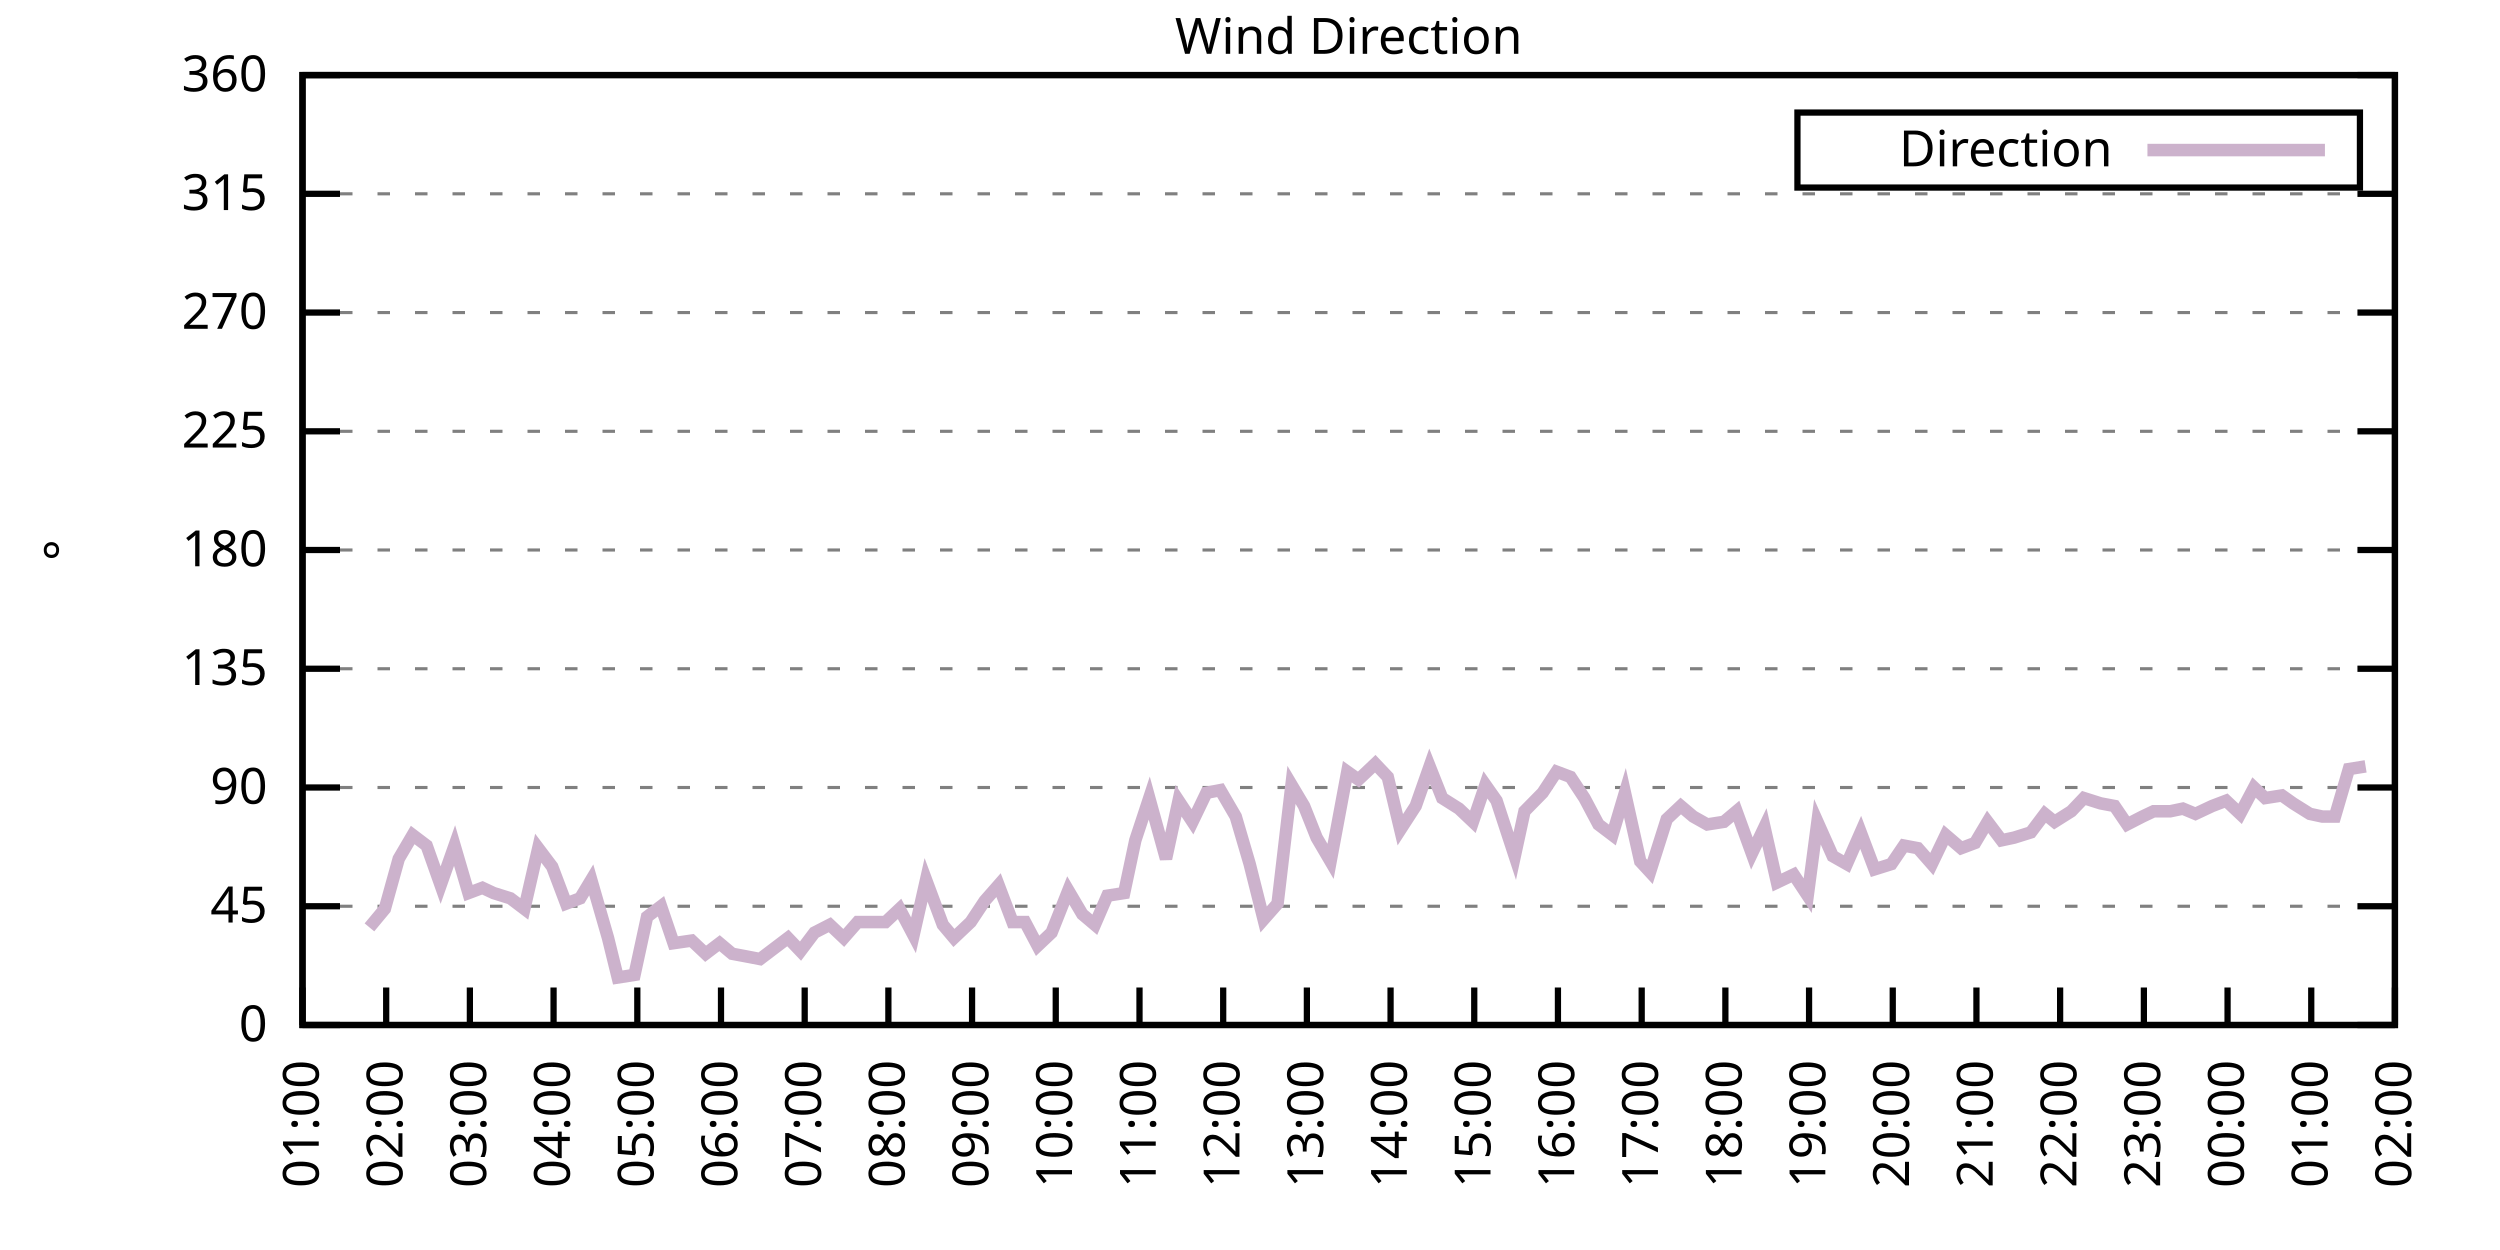
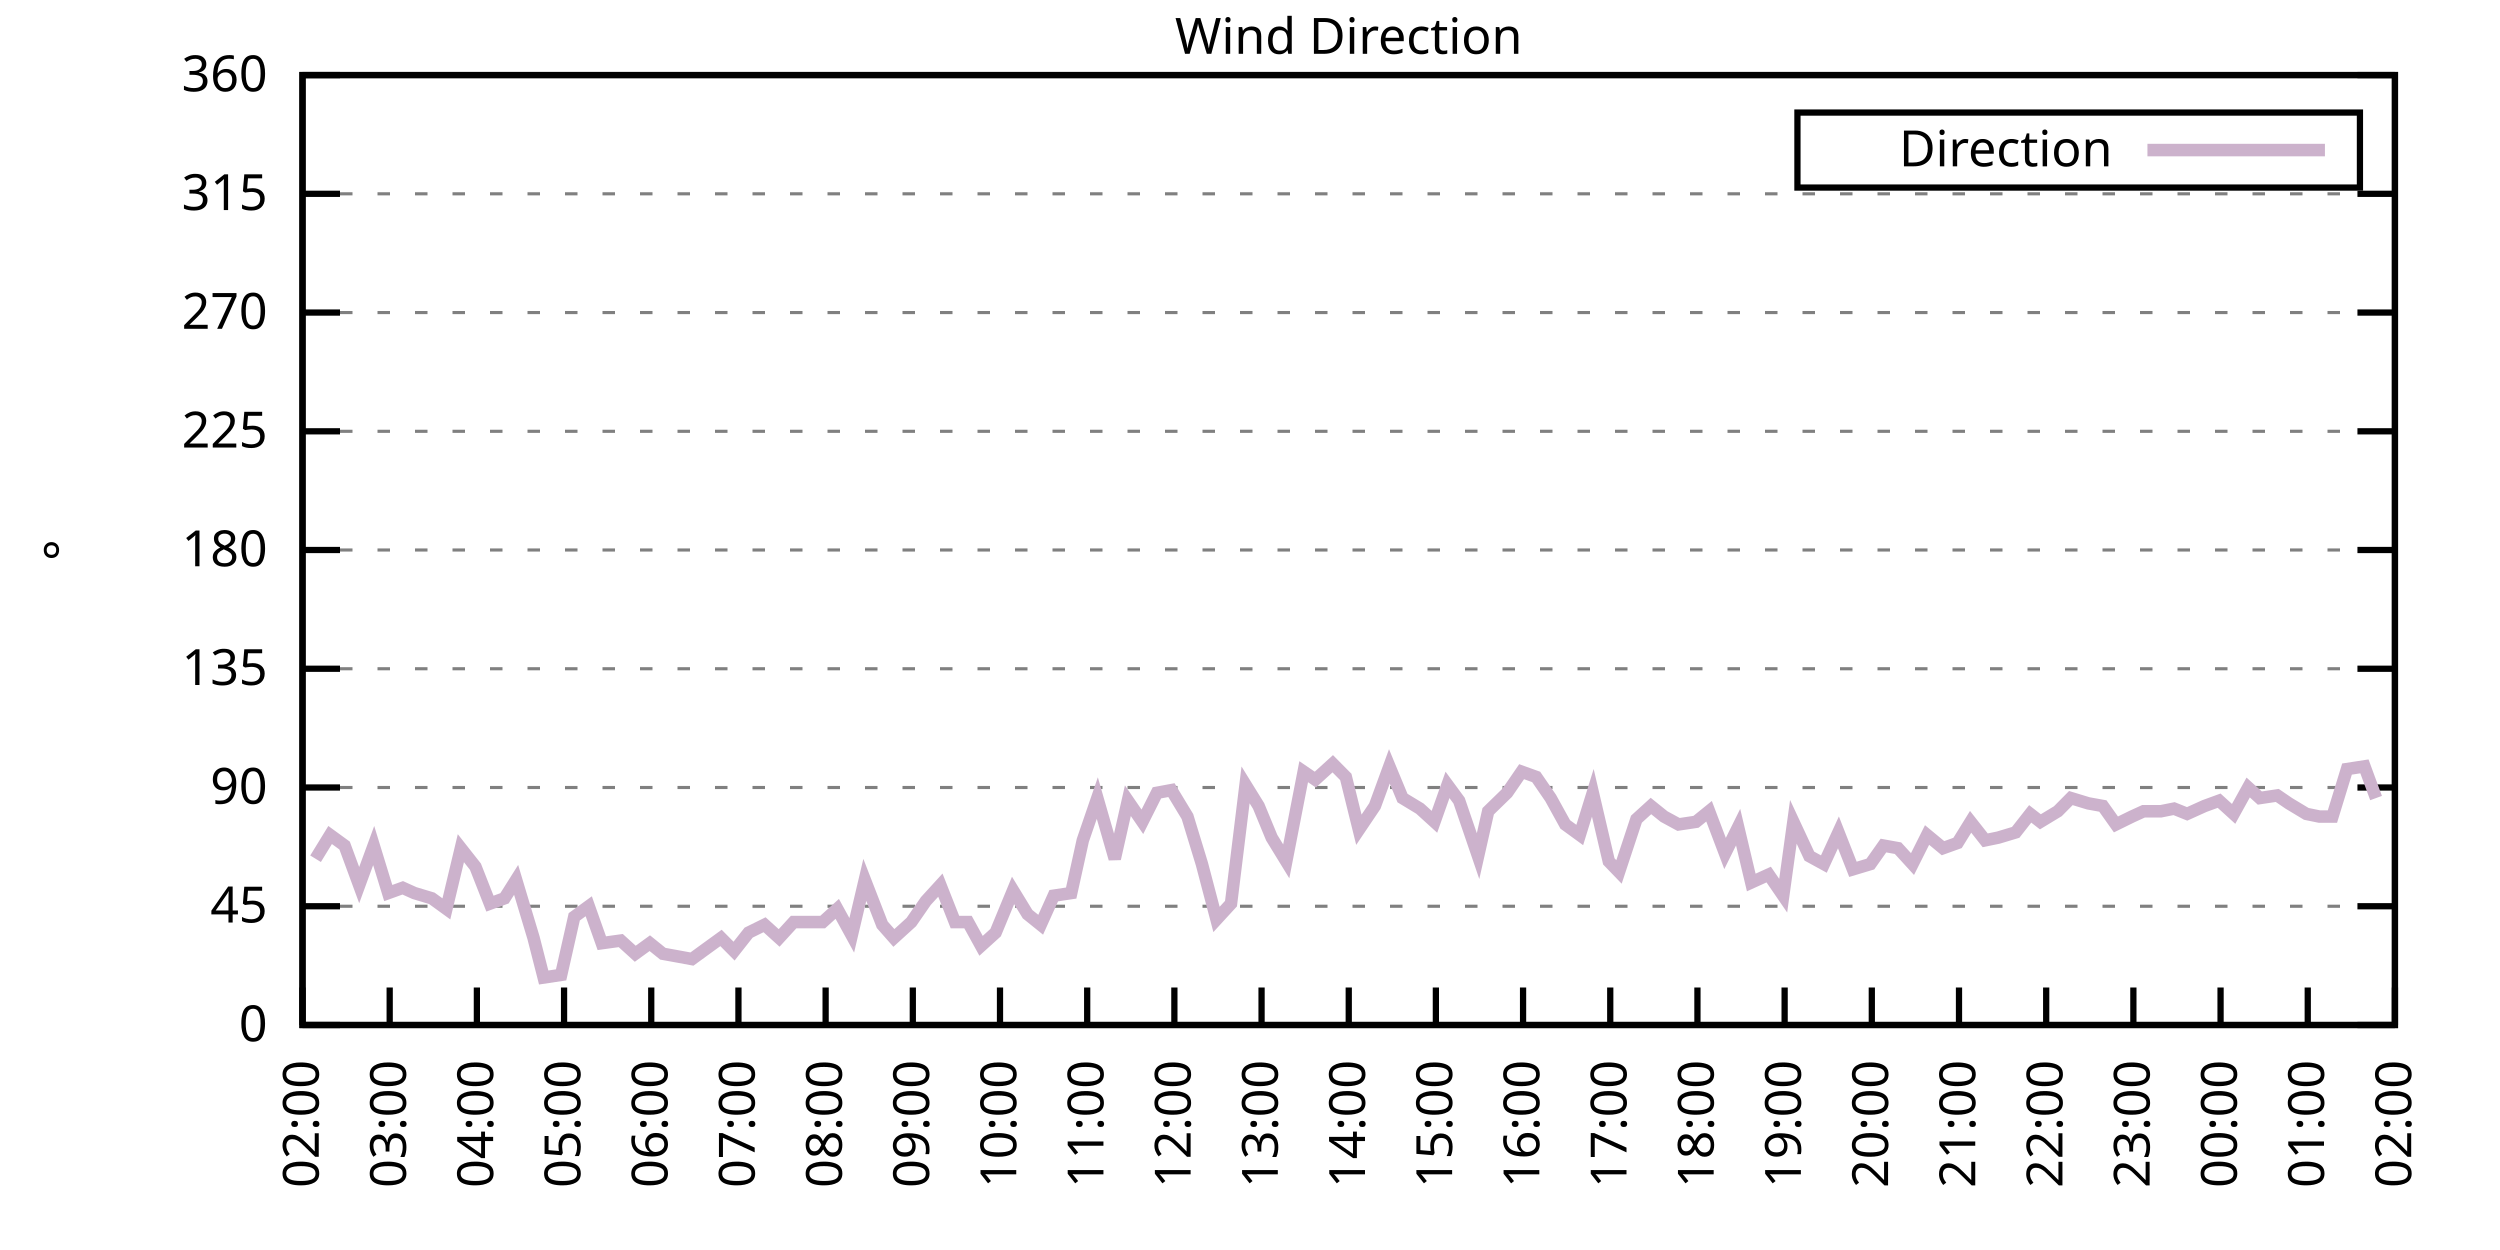
<svg xmlns="http://www.w3.org/2000/svg" xmlns:xlink="http://www.w3.org/1999/xlink" width="400" height="200" viewBox="0 0 400 200">
  <g id="gnuplot_canvas">
    <rect x="0" y="0" width="400" height="200" fill="none" />
    <defs>
      <circle id="gpDot" r="0.5" stroke-width="0.5" stroke="currentColor" />
      <path id="gpPt0" stroke-width="0.333" stroke="currentColor" d="M-1,0 h2 M0,-1 v2" />
      <path id="gpPt1" stroke-width="0.333" stroke="currentColor" d="M-1,-1 L1,1 M1,-1 L-1,1" />
      <path id="gpPt2" stroke-width="0.333" stroke="currentColor" d="M-1,0 L1,0 M0,-1 L0,1 M-1,-1 L1,1 M-1,1 L1,-1" />
      <rect id="gpPt3" stroke-width="0.333" stroke="currentColor" x="-1" y="-1" width="2" height="2" />
      <rect id="gpPt4" stroke-width="0.333" stroke="currentColor" fill="currentColor" x="-1" y="-1" width="2" height="2" />
      <circle id="gpPt5" stroke-width="0.333" stroke="currentColor" cx="0" cy="0" r="1" />
      <use xlink:href="#gpPt5" id="gpPt6" fill="currentColor" stroke="none" />
      <path id="gpPt7" stroke-width="0.333" stroke="currentColor" d="M0,-1.33 L-1.33,0.67 L1.33,0.67 z" />
      <use xlink:href="#gpPt7" id="gpPt8" fill="currentColor" stroke="none" />
      <use xlink:href="#gpPt7" id="gpPt9" stroke="currentColor" transform="rotate(180)" />
      <use xlink:href="#gpPt9" id="gpPt10" fill="currentColor" stroke="none" />
      <use xlink:href="#gpPt3" id="gpPt11" stroke="currentColor" transform="rotate(45)" />
      <use xlink:href="#gpPt11" id="gpPt12" fill="currentColor" stroke="none" />
      <path id="gpPt13" stroke-width="0.333" stroke="currentColor" d="M0,1.330 L1.265,0.411 L0.782,-1.067 L-0.782,-1.076 L-1.265,0.411 z" />
      <use xlink:href="#gpPt13" id="gpPt14" fill="currentColor" stroke="none" />
      <filter id="textbox" filterUnits="objectBoundingBox" x="0" y="0" height="1" width="1">
        <feFlood flood-color="white" flood-opacity="1" result="bgnd" />
        <feComposite in="SourceGraphic" in2="bgnd" operator="atop" />
      </filter>
      <filter id="greybox" filterUnits="objectBoundingBox" x="0" y="0" height="1" width="1">
        <feFlood flood-color="lightgrey" flood-opacity="1" result="grey" />
        <feComposite in="SourceGraphic" in2="grey" operator="atop" />
      </filter>
    </defs>
    <g fill="none" color="white" stroke="currentColor" stroke-width="1.00" stroke-linecap="butt" stroke-linejoin="miter">
</g>
    <g fill="none" color="black" stroke="currentColor" stroke-width="1.00" stroke-linecap="butt" stroke-linejoin="miter">
      <g stroke="none" shape-rendering="crispEdges">
        <polygon fill="rgb(255, 255, 255)" points="48.40,164.00 383.18,164.00 383.18,12.02 48.40,12.02 " />
      </g>
    </g>
    <g fill="none" color="black" stroke="currentColor" stroke-width="1.00" stroke-linecap="butt" stroke-linejoin="miter">
</g>
    <g fill="none" color="black" stroke="black" stroke-width="0.50" stroke-linecap="butt" stroke-linejoin="miter">
</g>
    <g fill="none" color="gray" stroke="currentColor" stroke-width="0.50" stroke-linecap="butt" stroke-linejoin="miter">
      <path stroke="gray" stroke-dasharray="2,4" class="gridline" d="M48.40,164.00 L383.19,164.00  " />
    </g>
    <g fill="none" color="gray" stroke="gray" stroke-width="1.00" stroke-linecap="butt" stroke-linejoin="miter">
</g>
    <g fill="none" color="black" stroke="currentColor" stroke-width="1.00" stroke-linecap="butt" stroke-linejoin="miter">
      <path stroke="black" d="M48.40,164.00 L54.40,164.00 M383.19,164.00 L377.19,164.00  " />
      <g transform="translate(42.80,166.60)" stroke="none" fill="black" font-family="Sans" font-size="8.00" text-anchor="end">
        <text>
          <tspan font-family="Sans"> 0</tspan>
        </text>
      </g>
    </g>
    <g fill="none" color="black" stroke="currentColor" stroke-width="1.00" stroke-linecap="butt" stroke-linejoin="miter">
</g>
    <g fill="none" color="black" stroke="black" stroke-width="0.50" stroke-linecap="butt" stroke-linejoin="miter">
</g>
    <g fill="none" color="gray" stroke="currentColor" stroke-width="0.50" stroke-linecap="butt" stroke-linejoin="miter">
      <path stroke="gray" stroke-dasharray="2,4" class="gridline" d="M48.40,145.00 L383.19,145.00  " />
    </g>
    <g fill="none" color="gray" stroke="gray" stroke-width="1.00" stroke-linecap="butt" stroke-linejoin="miter">
</g>
    <g fill="none" color="black" stroke="currentColor" stroke-width="1.00" stroke-linecap="butt" stroke-linejoin="miter">
      <path stroke="black" d="M48.40,145.00 L54.40,145.00 M383.19,145.00 L377.19,145.00  " />
      <g transform="translate(42.80,147.60)" stroke="none" fill="black" font-family="Sans" font-size="8.00" text-anchor="end">
        <text>
          <tspan font-family="Sans"> 45</tspan>
        </text>
      </g>
    </g>
    <g fill="none" color="black" stroke="currentColor" stroke-width="1.00" stroke-linecap="butt" stroke-linejoin="miter">
</g>
    <g fill="none" color="black" stroke="black" stroke-width="0.50" stroke-linecap="butt" stroke-linejoin="miter">
</g>
    <g fill="none" color="gray" stroke="currentColor" stroke-width="0.50" stroke-linecap="butt" stroke-linejoin="miter">
      <path stroke="gray" stroke-dasharray="2,4" class="gridline" d="M48.40,126.00 L383.19,126.00  " />
    </g>
    <g fill="none" color="gray" stroke="gray" stroke-width="1.00" stroke-linecap="butt" stroke-linejoin="miter">
</g>
    <g fill="none" color="black" stroke="currentColor" stroke-width="1.00" stroke-linecap="butt" stroke-linejoin="miter">
      <path stroke="black" d="M48.40,126.00 L54.40,126.00 M383.19,126.00 L377.19,126.00  " />
      <g transform="translate(42.80,128.60)" stroke="none" fill="black" font-family="Sans" font-size="8.00" text-anchor="end">
        <text>
          <tspan font-family="Sans"> 90</tspan>
        </text>
      </g>
    </g>
    <g fill="none" color="black" stroke="currentColor" stroke-width="1.00" stroke-linecap="butt" stroke-linejoin="miter">
</g>
    <g fill="none" color="black" stroke="black" stroke-width="0.50" stroke-linecap="butt" stroke-linejoin="miter">
</g>
    <g fill="none" color="gray" stroke="currentColor" stroke-width="0.50" stroke-linecap="butt" stroke-linejoin="miter">
      <path stroke="gray" stroke-dasharray="2,4" class="gridline" d="M48.40,107.00 L383.19,107.00  " />
    </g>
    <g fill="none" color="gray" stroke="gray" stroke-width="1.00" stroke-linecap="butt" stroke-linejoin="miter">
</g>
    <g fill="none" color="black" stroke="currentColor" stroke-width="1.00" stroke-linecap="butt" stroke-linejoin="miter">
      <path stroke="black" d="M48.40,107.00 L54.40,107.00 M383.19,107.00 L377.19,107.00  " />
      <g transform="translate(42.80,109.60)" stroke="none" fill="black" font-family="Sans" font-size="8.00" text-anchor="end">
        <text>
          <tspan font-family="Sans"> 135</tspan>
        </text>
      </g>
    </g>
    <g fill="none" color="black" stroke="currentColor" stroke-width="1.00" stroke-linecap="butt" stroke-linejoin="miter">
</g>
    <g fill="none" color="black" stroke="black" stroke-width="0.50" stroke-linecap="butt" stroke-linejoin="miter">
</g>
    <g fill="none" color="gray" stroke="currentColor" stroke-width="0.50" stroke-linecap="butt" stroke-linejoin="miter">
      <path stroke="gray" stroke-dasharray="2,4" class="gridline" d="M48.40,88.00 L383.19,88.00  " />
    </g>
    <g fill="none" color="gray" stroke="gray" stroke-width="1.00" stroke-linecap="butt" stroke-linejoin="miter">
</g>
    <g fill="none" color="black" stroke="currentColor" stroke-width="1.00" stroke-linecap="butt" stroke-linejoin="miter">
      <path stroke="black" d="M48.40,88.00 L54.40,88.00 M383.19,88.00 L377.19,88.00  " />
      <g transform="translate(42.80,90.60)" stroke="none" fill="black" font-family="Sans" font-size="8.00" text-anchor="end">
        <text>
          <tspan font-family="Sans"> 180</tspan>
        </text>
      </g>
    </g>
    <g fill="none" color="black" stroke="currentColor" stroke-width="1.00" stroke-linecap="butt" stroke-linejoin="miter">
</g>
    <g fill="none" color="black" stroke="black" stroke-width="0.50" stroke-linecap="butt" stroke-linejoin="miter">
</g>
    <g fill="none" color="gray" stroke="currentColor" stroke-width="0.50" stroke-linecap="butt" stroke-linejoin="miter">
      <path stroke="gray" stroke-dasharray="2,4" class="gridline" d="M48.40,69.01 L383.19,69.01  " />
    </g>
    <g fill="none" color="gray" stroke="gray" stroke-width="1.00" stroke-linecap="butt" stroke-linejoin="miter">
</g>
    <g fill="none" color="black" stroke="currentColor" stroke-width="1.00" stroke-linecap="butt" stroke-linejoin="miter">
      <path stroke="black" d="M48.40,69.01 L54.40,69.01 M383.19,69.01 L377.19,69.01  " />
      <g transform="translate(42.80,71.61)" stroke="none" fill="black" font-family="Sans" font-size="8.00" text-anchor="end">
        <text>
          <tspan font-family="Sans"> 225</tspan>
        </text>
      </g>
    </g>
    <g fill="none" color="black" stroke="currentColor" stroke-width="1.00" stroke-linecap="butt" stroke-linejoin="miter">
</g>
    <g fill="none" color="black" stroke="black" stroke-width="0.50" stroke-linecap="butt" stroke-linejoin="miter">
</g>
    <g fill="none" color="gray" stroke="currentColor" stroke-width="0.50" stroke-linecap="butt" stroke-linejoin="miter">
      <path stroke="gray" stroke-dasharray="2,4" class="gridline" d="M48.40,50.01 L383.19,50.01  " />
    </g>
    <g fill="none" color="gray" stroke="gray" stroke-width="1.00" stroke-linecap="butt" stroke-linejoin="miter">
</g>
    <g fill="none" color="black" stroke="currentColor" stroke-width="1.00" stroke-linecap="butt" stroke-linejoin="miter">
      <path stroke="black" d="M48.40,50.01 L54.40,50.01 M383.19,50.01 L377.19,50.01  " />
      <g transform="translate(42.80,52.61)" stroke="none" fill="black" font-family="Sans" font-size="8.00" text-anchor="end">
        <text>
          <tspan font-family="Sans"> 270</tspan>
        </text>
      </g>
    </g>
    <g fill="none" color="black" stroke="currentColor" stroke-width="1.00" stroke-linecap="butt" stroke-linejoin="miter">
</g>
    <g fill="none" color="black" stroke="black" stroke-width="0.50" stroke-linecap="butt" stroke-linejoin="miter">
</g>
    <g fill="none" color="gray" stroke="currentColor" stroke-width="0.50" stroke-linecap="butt" stroke-linejoin="miter">
      <path stroke="gray" stroke-dasharray="2,4" class="gridline" d="M48.40,31.01 L383.19,31.01  " />
    </g>
    <g fill="none" color="gray" stroke="gray" stroke-width="1.00" stroke-linecap="butt" stroke-linejoin="miter">
</g>
    <g fill="none" color="black" stroke="currentColor" stroke-width="1.00" stroke-linecap="butt" stroke-linejoin="miter">
      <path stroke="black" d="M48.40,31.01 L54.40,31.01 M383.19,31.01 L377.19,31.01  " />
      <g transform="translate(42.80,33.61)" stroke="none" fill="black" font-family="Sans" font-size="8.00" text-anchor="end">
        <text>
          <tspan font-family="Sans"> 315</tspan>
        </text>
      </g>
    </g>
    <g fill="none" color="black" stroke="currentColor" stroke-width="1.00" stroke-linecap="butt" stroke-linejoin="miter">
</g>
    <g fill="none" color="black" stroke="black" stroke-width="0.50" stroke-linecap="butt" stroke-linejoin="miter">
</g>
    <g fill="none" color="gray" stroke="currentColor" stroke-width="0.50" stroke-linecap="butt" stroke-linejoin="miter">
      <path stroke="gray" stroke-dasharray="2,4" class="gridline" d="M48.40,12.01 L383.19,12.01  " />
    </g>
    <g fill="none" color="gray" stroke="gray" stroke-width="1.00" stroke-linecap="butt" stroke-linejoin="miter">
</g>
    <g fill="none" color="black" stroke="currentColor" stroke-width="1.00" stroke-linecap="butt" stroke-linejoin="miter">
      <path stroke="black" d="M48.40,12.01 L54.40,12.01 M383.19,12.01 L377.19,12.01  " />
      <g transform="translate(42.80,14.61)" stroke="none" fill="black" font-family="Sans" font-size="8.00" text-anchor="end">
        <text>
          <tspan font-family="Sans"> 360</tspan>
        </text>
      </g>
    </g>
    <g fill="none" color="black" stroke="currentColor" stroke-width="1.00" stroke-linecap="butt" stroke-linejoin="miter">
      <path stroke="black" d="M48.40,164.00 L48.40,158.00  " />
      <g transform="translate(51.00,169.60) rotate(270.00)" stroke="none" fill="black" font-family="Sans" font-size="8.00" text-anchor="end">
        <text>
-           <tspan font-family="Sans">01:00</tspan>
-         </text>
-       </g>
-     </g>
-     <g fill="none" color="black" stroke="currentColor" stroke-width="1.00" stroke-linecap="butt" stroke-linejoin="miter">
-       <path stroke="black" d="M61.79,164.00 L61.79,158.00  " />
-       <g transform="translate(64.39,169.60) rotate(270.00)" stroke="none" fill="black" font-family="Sans" font-size="8.00" text-anchor="end">
-         <text>
          <tspan font-family="Sans">02:00</tspan>
        </text>
      </g>
    </g>
    <g fill="none" color="black" stroke="currentColor" stroke-width="1.00" stroke-linecap="butt" stroke-linejoin="miter">
-       <path stroke="black" d="M75.18,164.00 L75.18,158.00  " />
-       <g transform="translate(77.78,169.60) rotate(270.00)" stroke="none" fill="black" font-family="Sans" font-size="8.00" text-anchor="end">
+       <path stroke="black" d="M62.35,164.00 L62.35,158.00  " />
+       <g transform="translate(64.95,169.60) rotate(270.00)" stroke="none" fill="black" font-family="Sans" font-size="8.00" text-anchor="end">
        <text>
          <tspan font-family="Sans">03:00</tspan>
        </text>
      </g>
    </g>
    <g fill="none" color="black" stroke="currentColor" stroke-width="1.00" stroke-linecap="butt" stroke-linejoin="miter">
-       <path stroke="black" d="M88.57,164.00 L88.57,158.00  " />
-       <g transform="translate(91.17,169.60) rotate(270.00)" stroke="none" fill="black" font-family="Sans" font-size="8.00" text-anchor="end">
+       <path stroke="black" d="M76.30,164.00 L76.30,158.00  " />
+       <g transform="translate(78.90,169.60) rotate(270.00)" stroke="none" fill="black" font-family="Sans" font-size="8.00" text-anchor="end">
        <text>
          <tspan font-family="Sans">04:00</tspan>
        </text>
      </g>
    </g>
    <g fill="none" color="black" stroke="currentColor" stroke-width="1.00" stroke-linecap="butt" stroke-linejoin="miter">
-       <path stroke="black" d="M101.97,164.00 L101.97,158.00  " />
-       <g transform="translate(104.57,169.60) rotate(270.00)" stroke="none" fill="black" font-family="Sans" font-size="8.00" text-anchor="end">
+       <path stroke="black" d="M90.25,164.00 L90.25,158.00  " />
+       <g transform="translate(92.85,169.60) rotate(270.00)" stroke="none" fill="black" font-family="Sans" font-size="8.00" text-anchor="end">
        <text>
          <tspan font-family="Sans">05:00</tspan>
        </text>
      </g>
    </g>
    <g fill="none" color="black" stroke="currentColor" stroke-width="1.00" stroke-linecap="butt" stroke-linejoin="miter">
-       <path stroke="black" d="M115.36,164.00 L115.36,158.00  " />
-       <g transform="translate(117.96,169.60) rotate(270.00)" stroke="none" fill="black" font-family="Sans" font-size="8.00" text-anchor="end">
+       <path stroke="black" d="M104.20,164.00 L104.20,158.00  " />
+       <g transform="translate(106.80,169.60) rotate(270.00)" stroke="none" fill="black" font-family="Sans" font-size="8.00" text-anchor="end">
        <text>
          <tspan font-family="Sans">06:00</tspan>
        </text>
      </g>
    </g>
    <g fill="none" color="black" stroke="currentColor" stroke-width="1.00" stroke-linecap="butt" stroke-linejoin="miter">
-       <path stroke="black" d="M128.75,164.00 L128.75,158.00  " />
-       <g transform="translate(131.35,169.60) rotate(270.00)" stroke="none" fill="black" font-family="Sans" font-size="8.00" text-anchor="end">
+       <path stroke="black" d="M118.15,164.00 L118.15,158.00  " />
+       <g transform="translate(120.75,169.60) rotate(270.00)" stroke="none" fill="black" font-family="Sans" font-size="8.00" text-anchor="end">
        <text>
          <tspan font-family="Sans">07:00</tspan>
        </text>
      </g>
    </g>
    <g fill="none" color="black" stroke="currentColor" stroke-width="1.00" stroke-linecap="butt" stroke-linejoin="miter">
-       <path stroke="black" d="M142.14,164.00 L142.14,158.00  " />
-       <g transform="translate(144.74,169.60) rotate(270.00)" stroke="none" fill="black" font-family="Sans" font-size="8.00" text-anchor="end">
+       <path stroke="black" d="M132.10,164.00 L132.10,158.00  " />
+       <g transform="translate(134.70,169.60) rotate(270.00)" stroke="none" fill="black" font-family="Sans" font-size="8.00" text-anchor="end">
        <text>
          <tspan font-family="Sans">08:00</tspan>
        </text>
      </g>
    </g>
    <g fill="none" color="black" stroke="currentColor" stroke-width="1.00" stroke-linecap="butt" stroke-linejoin="miter">
-       <path stroke="black" d="M155.53,164.00 L155.53,158.00  " />
-       <g transform="translate(158.13,169.60) rotate(270.00)" stroke="none" fill="black" font-family="Sans" font-size="8.00" text-anchor="end">
+       <path stroke="black" d="M146.05,164.00 L146.05,158.00  " />
+       <g transform="translate(148.65,169.60) rotate(270.00)" stroke="none" fill="black" font-family="Sans" font-size="8.00" text-anchor="end">
        <text>
          <tspan font-family="Sans">09:00</tspan>
        </text>
      </g>
    </g>
    <g fill="none" color="black" stroke="currentColor" stroke-width="1.00" stroke-linecap="butt" stroke-linejoin="miter">
-       <path stroke="black" d="M168.92,164.00 L168.92,158.00  " />
-       <g transform="translate(171.52,169.60) rotate(270.00)" stroke="none" fill="black" font-family="Sans" font-size="8.00" text-anchor="end">
+       <path stroke="black" d="M160.00,164.00 L160.00,158.00  " />
+       <g transform="translate(162.60,169.60) rotate(270.00)" stroke="none" fill="black" font-family="Sans" font-size="8.00" text-anchor="end">
        <text>
          <tspan font-family="Sans">10:00</tspan>
        </text>
      </g>
    </g>
    <g fill="none" color="black" stroke="currentColor" stroke-width="1.00" stroke-linecap="butt" stroke-linejoin="miter">
-       <path stroke="black" d="M182.32,164.00 L182.32,158.00  " />
-       <g transform="translate(184.92,169.60) rotate(270.00)" stroke="none" fill="black" font-family="Sans" font-size="8.00" text-anchor="end">
+       <path stroke="black" d="M173.95,164.00 L173.95,158.00  " />
+       <g transform="translate(176.55,169.60) rotate(270.00)" stroke="none" fill="black" font-family="Sans" font-size="8.00" text-anchor="end">
        <text>
          <tspan font-family="Sans">11:00</tspan>
        </text>
      </g>
    </g>
    <g fill="none" color="black" stroke="currentColor" stroke-width="1.00" stroke-linecap="butt" stroke-linejoin="miter">
-       <path stroke="black" d="M195.71,164.00 L195.71,158.00  " />
-       <g transform="translate(198.31,169.60) rotate(270.00)" stroke="none" fill="black" font-family="Sans" font-size="8.00" text-anchor="end">
+       <path stroke="black" d="M187.90,164.00 L187.90,158.00  " />
+       <g transform="translate(190.50,169.60) rotate(270.00)" stroke="none" fill="black" font-family="Sans" font-size="8.00" text-anchor="end">
        <text>
          <tspan font-family="Sans">12:00</tspan>
        </text>
      </g>
    </g>
    <g fill="none" color="black" stroke="currentColor" stroke-width="1.00" stroke-linecap="butt" stroke-linejoin="miter">
-       <path stroke="black" d="M209.10,164.00 L209.10,158.00  " />
-       <g transform="translate(211.70,169.60) rotate(270.00)" stroke="none" fill="black" font-family="Sans" font-size="8.00" text-anchor="end">
+       <path stroke="black" d="M201.85,164.00 L201.85,158.00  " />
+       <g transform="translate(204.45,169.60) rotate(270.00)" stroke="none" fill="black" font-family="Sans" font-size="8.00" text-anchor="end">
        <text>
          <tspan font-family="Sans">13:00</tspan>
        </text>
      </g>
    </g>
    <g fill="none" color="black" stroke="currentColor" stroke-width="1.00" stroke-linecap="butt" stroke-linejoin="miter">
-       <path stroke="black" d="M222.49,164.00 L222.49,158.00  " />
-       <g transform="translate(225.09,169.60) rotate(270.00)" stroke="none" fill="black" font-family="Sans" font-size="8.00" text-anchor="end">
+       <path stroke="black" d="M215.80,164.00 L215.80,158.00  " />
+       <g transform="translate(218.40,169.60) rotate(270.00)" stroke="none" fill="black" font-family="Sans" font-size="8.00" text-anchor="end">
        <text>
          <tspan font-family="Sans">14:00</tspan>
        </text>
      </g>
    </g>
    <g fill="none" color="black" stroke="currentColor" stroke-width="1.00" stroke-linecap="butt" stroke-linejoin="miter">
-       <path stroke="black" d="M235.88,164.00 L235.88,158.00  " />
-       <g transform="translate(238.48,169.60) rotate(270.00)" stroke="none" fill="black" font-family="Sans" font-size="8.00" text-anchor="end">
+       <path stroke="black" d="M229.74,164.00 L229.74,158.00  " />
+       <g transform="translate(232.34,169.60) rotate(270.00)" stroke="none" fill="black" font-family="Sans" font-size="8.00" text-anchor="end">
        <text>
          <tspan font-family="Sans">15:00</tspan>
        </text>
      </g>
    </g>
    <g fill="none" color="black" stroke="currentColor" stroke-width="1.00" stroke-linecap="butt" stroke-linejoin="miter">
-       <path stroke="black" d="M249.27,164.00 L249.27,158.00  " />
-       <g transform="translate(251.87,169.60) rotate(270.00)" stroke="none" fill="black" font-family="Sans" font-size="8.00" text-anchor="end">
+       <path stroke="black" d="M243.69,164.00 L243.69,158.00  " />
+       <g transform="translate(246.29,169.60) rotate(270.00)" stroke="none" fill="black" font-family="Sans" font-size="8.00" text-anchor="end">
        <text>
          <tspan font-family="Sans">16:00</tspan>
        </text>
      </g>
    </g>
    <g fill="none" color="black" stroke="currentColor" stroke-width="1.00" stroke-linecap="butt" stroke-linejoin="miter">
-       <path stroke="black" d="M262.67,164.00 L262.67,158.00  " />
-       <g transform="translate(265.27,169.60) rotate(270.00)" stroke="none" fill="black" font-family="Sans" font-size="8.00" text-anchor="end">
+       <path stroke="black" d="M257.64,164.00 L257.64,158.00  " />
+       <g transform="translate(260.24,169.60) rotate(270.00)" stroke="none" fill="black" font-family="Sans" font-size="8.00" text-anchor="end">
        <text>
          <tspan font-family="Sans">17:00</tspan>
        </text>
      </g>
    </g>
    <g fill="none" color="black" stroke="currentColor" stroke-width="1.00" stroke-linecap="butt" stroke-linejoin="miter">
-       <path stroke="black" d="M276.06,164.00 L276.06,158.00  " />
-       <g transform="translate(278.66,169.60) rotate(270.00)" stroke="none" fill="black" font-family="Sans" font-size="8.00" text-anchor="end">
+       <path stroke="black" d="M271.59,164.00 L271.59,158.00  " />
+       <g transform="translate(274.19,169.60) rotate(270.00)" stroke="none" fill="black" font-family="Sans" font-size="8.00" text-anchor="end">
        <text>
          <tspan font-family="Sans">18:00</tspan>
        </text>
      </g>
    </g>
    <g fill="none" color="black" stroke="currentColor" stroke-width="1.00" stroke-linecap="butt" stroke-linejoin="miter">
-       <path stroke="black" d="M289.45,164.00 L289.45,158.00  " />
-       <g transform="translate(292.05,169.60) rotate(270.00)" stroke="none" fill="black" font-family="Sans" font-size="8.00" text-anchor="end">
+       <path stroke="black" d="M285.54,164.00 L285.54,158.00  " />
+       <g transform="translate(288.14,169.60) rotate(270.00)" stroke="none" fill="black" font-family="Sans" font-size="8.00" text-anchor="end">
        <text>
          <tspan font-family="Sans">19:00</tspan>
        </text>
      </g>
    </g>
    <g fill="none" color="black" stroke="currentColor" stroke-width="1.00" stroke-linecap="butt" stroke-linejoin="miter">
-       <path stroke="black" d="M302.84,164.00 L302.84,158.00  " />
-       <g transform="translate(305.44,169.60) rotate(270.00)" stroke="none" fill="black" font-family="Sans" font-size="8.00" text-anchor="end">
+       <path stroke="black" d="M299.49,164.00 L299.49,158.00  " />
+       <g transform="translate(302.09,169.60) rotate(270.00)" stroke="none" fill="black" font-family="Sans" font-size="8.00" text-anchor="end">
        <text>
          <tspan font-family="Sans">20:00</tspan>
        </text>
      </g>
    </g>
    <g fill="none" color="black" stroke="currentColor" stroke-width="1.00" stroke-linecap="butt" stroke-linejoin="miter">
-       <path stroke="black" d="M316.23,164.00 L316.23,158.00  " />
-       <g transform="translate(318.83,169.60) rotate(270.00)" stroke="none" fill="black" font-family="Sans" font-size="8.00" text-anchor="end">
+       <path stroke="black" d="M313.44,164.00 L313.44,158.00  " />
+       <g transform="translate(316.04,169.60) rotate(270.00)" stroke="none" fill="black" font-family="Sans" font-size="8.00" text-anchor="end">
        <text>
          <tspan font-family="Sans">21:00</tspan>
        </text>
      </g>
    </g>
    <g fill="none" color="black" stroke="currentColor" stroke-width="1.00" stroke-linecap="butt" stroke-linejoin="miter">
-       <path stroke="black" d="M329.62,164.00 L329.62,158.00  " />
-       <g transform="translate(332.22,169.60) rotate(270.00)" stroke="none" fill="black" font-family="Sans" font-size="8.00" text-anchor="end">
+       <path stroke="black" d="M327.39,164.00 L327.39,158.00  " />
+       <g transform="translate(329.99,169.60) rotate(270.00)" stroke="none" fill="black" font-family="Sans" font-size="8.00" text-anchor="end">
        <text>
          <tspan font-family="Sans">22:00</tspan>
        </text>
      </g>
    </g>
    <g fill="none" color="black" stroke="currentColor" stroke-width="1.00" stroke-linecap="butt" stroke-linejoin="miter">
-       <path stroke="black" d="M343.02,164.00 L343.02,158.00  " />
-       <g transform="translate(345.62,169.60) rotate(270.00)" stroke="none" fill="black" font-family="Sans" font-size="8.00" text-anchor="end">
+       <path stroke="black" d="M341.34,164.00 L341.34,158.00  " />
+       <g transform="translate(343.94,169.60) rotate(270.00)" stroke="none" fill="black" font-family="Sans" font-size="8.00" text-anchor="end">
        <text>
          <tspan font-family="Sans">23:00</tspan>
        </text>
      </g>
    </g>
    <g fill="none" color="black" stroke="currentColor" stroke-width="1.00" stroke-linecap="butt" stroke-linejoin="miter">
-       <path stroke="black" d="M356.41,164.00 L356.41,158.00  " />
-       <g transform="translate(359.01,169.60) rotate(270.00)" stroke="none" fill="black" font-family="Sans" font-size="8.00" text-anchor="end">
+       <path stroke="black" d="M355.29,164.00 L355.29,158.00  " />
+       <g transform="translate(357.89,169.60) rotate(270.00)" stroke="none" fill="black" font-family="Sans" font-size="8.00" text-anchor="end">
        <text>
          <tspan font-family="Sans">00:00</tspan>
        </text>
      </g>
    </g>
    <g fill="none" color="black" stroke="currentColor" stroke-width="1.00" stroke-linecap="butt" stroke-linejoin="miter">
-       <path stroke="black" d="M369.80,164.00 L369.80,158.00  " />
-       <g transform="translate(372.40,169.60) rotate(270.00)" stroke="none" fill="black" font-family="Sans" font-size="8.00" text-anchor="end">
+       <path stroke="black" d="M369.24,164.00 L369.24,158.00  " />
+       <g transform="translate(371.84,169.60) rotate(270.00)" stroke="none" fill="black" font-family="Sans" font-size="8.00" text-anchor="end">
        <text>
          <tspan font-family="Sans">01:00</tspan>
        </text>
      </g>
    </g>
    <g fill="none" color="black" stroke="currentColor" stroke-width="1.00" stroke-linecap="butt" stroke-linejoin="miter">
      <path stroke="black" d="M383.19,164.00 L383.19,158.00  " />
      <g transform="translate(385.79,169.60) rotate(270.00)" stroke="none" fill="black" font-family="Sans" font-size="8.00" text-anchor="end">
        <text>
          <tspan font-family="Sans">02:00</tspan>
        </text>
      </g>
    </g>
    <g fill="none" color="black" stroke="currentColor" stroke-width="1.00" stroke-linecap="butt" stroke-linejoin="miter">
</g>
    <g fill="none" color="black" stroke="currentColor" stroke-width="1.00" stroke-linecap="butt" stroke-linejoin="miter">
      <path stroke="black" d="M48.40,12.01 L48.40,164.00 L383.19,164.00 L383.19,12.01 L48.40,12.01 Z  " />
    </g>
    <g fill="none" color="black" stroke="currentColor" stroke-width="1.00" stroke-linecap="butt" stroke-linejoin="miter">
</g>
    <g fill="none" color="black" stroke="currentColor" stroke-width="1.00" stroke-linecap="butt" stroke-linejoin="miter">
      <path stroke="black" d="M287.59,30.01 L287.59,18.01 L377.59,18.01 L377.59,30.01 L287.59,30.01 Z  " />
    </g>
    <g id="Wind_direction_plot_1">
      <g fill="none" color="white" stroke="black" stroke-width="2.00" stroke-linecap="butt" stroke-linejoin="miter">
</g>
      <g fill="none" color="black" stroke="currentColor" stroke-width="2.00" stroke-linecap="butt" stroke-linejoin="miter">
        <g transform="translate(337.99,26.61)" stroke="none" fill="black" font-family="Sans" font-size="8.00" text-anchor="end">
          <text>
            <tspan font-family="Sans">Direction</tspan>
          </text>
        </g>
      </g>
      <g fill="none" color="black" stroke="currentColor" stroke-width="2.00" stroke-linecap="butt" stroke-linejoin="miter">
-         <path stroke="rgb(204, 178, 204)" d="M343.59,24.01 L371.99,24.01 M59.11,148.38 L61.57,145.42 L63.80,137.40 L66.03,133.60 L68.26,135.29 L70.50,141.62   L72.73,135.29 L74.96,142.89 L77.19,142.05 L78.98,142.89 L81.66,143.73 L83.89,145.42 L86.12,135.71 L88.35,138.67   L90.58,144.58 L92.82,143.73 L94.60,140.78 L97.28,150.07 L98.84,156.40 L101.52,155.98 L103.53,146.69 L105.76,145.00   L107.77,150.91 L110.67,150.49 L112.90,152.60 L115.13,150.91 L117.14,152.60 L119.38,153.02 L121.61,153.45 L123.84,151.76   L126.07,150.07 L128.08,152.18 L130.31,149.22 L132.77,147.96 L135.00,150.07 L137.23,147.53 L139.69,147.53 L141.69,147.53   L143.93,145.42 L146.16,149.65 L148.17,140.78 L150.85,147.96 L152.63,150.07 L155.31,147.53 L157.54,144.16 L159.77,141.62   L162.01,147.53 L164.01,147.53 L166.02,151.33 L168.25,149.22 L170.93,142.47 L173.17,146.27 L175.17,147.96 L177.18,143.31   L179.86,142.89 L181.65,134.45 L183.88,127.69 L186.56,137.40 L188.57,128.11 L190.80,131.49 L193.03,126.85 L195.26,126.42   L197.72,130.65 L199.95,138.25 L202.18,147.11 L204.41,144.58 L206.64,125.58 L208.65,128.96 L210.66,134.02 L212.89,137.82   L215.57,123.47 L217.36,124.74 L220.04,122.20 L222.04,124.31 L224.05,132.76 L226.51,128.96 L228.74,122.62 L230.75,127.69   L233.43,129.38 L235.66,131.49 L237.67,125.58 L239.45,128.11 L242.36,136.98 L243.92,129.80 L246.82,126.85 L249.05,123.47   L251.28,124.31 L253.51,127.69 L255.75,131.91 L257.98,133.60 L259.99,126.85 L262.44,137.82 L264.00,139.51 L266.68,131.07   L268.92,128.96 L270.92,130.65 L273.16,131.91 L275.83,131.49 L277.84,129.80 L280.30,136.56 L282.31,132.34 L284.32,141.20   L286.99,139.93 L289.23,143.31 L290.79,131.49 L293.24,136.98 L295.48,138.25 L297.71,133.18 L299.94,139.09 L302.62,138.25   L304.63,135.29 L306.86,135.71 L309.09,138.25 L311.32,133.60 L313.78,135.71 L316.01,134.87 L318.02,131.49 L320.25,134.45   L322.26,134.02 L324.94,133.18 L327.17,130.22 L328.73,131.49 L331.41,129.80 L333.42,127.69 L336.10,128.54 L338.33,128.96   L340.34,131.91 L342.79,130.65 L344.58,129.80 L347.26,129.80 L349.26,129.38 L351.27,130.22 L353.95,128.96 L356.18,128.11   L358.42,130.22 L360.65,126.00 L362.43,127.69 L365.11,127.27 L366.90,128.54 L369.58,130.22 L371.58,130.65 L373.59,130.65   L375.82,123.05 L378.50,122.62  " />
+         <path stroke="rgb(204, 178, 204)" d="M343.59,24.01 L371.99,24.01 M50.49,137.40 L52.82,133.60 L55.14,135.29 L57.47,141.62 L59.79,135.29 L62.12,142.89   L64.44,142.05 L66.30,142.89 L69.09,143.73 L71.42,145.42 L73.74,135.71 L76.07,138.67 L78.39,144.58 L80.72,143.73   L82.58,140.78 L85.37,150.07 L86.99,156.40 L89.78,155.98 L91.88,146.69 L94.20,145.00 L96.29,150.91 L99.32,150.49   L101.64,152.60 L103.97,150.91 L106.06,152.60 L108.38,153.02 L110.71,153.45 L113.03,151.76 L115.36,150.07 L117.45,152.18   L119.78,149.22 L122.33,147.96 L124.66,150.07 L126.98,147.53 L129.54,147.53 L131.63,147.53 L133.96,145.42 L136.28,149.65   L138.37,140.78 L141.16,147.96 L143.02,150.07 L145.81,147.53 L148.14,144.16 L150.46,141.62 L152.79,147.53 L154.88,147.53   L156.97,151.33 L159.30,149.22 L162.09,142.47 L164.41,146.27 L166.51,147.96 L168.60,143.31 L171.39,142.89 L173.25,134.45   L175.57,127.69 L178.36,137.40 L180.46,128.11 L182.78,131.49 L185.11,126.85 L187.43,126.42 L189.99,130.65 L192.31,138.25   L194.64,147.11 L196.96,144.58 L199.29,125.58 L201.38,128.96 L203.47,134.02 L205.80,137.82 L208.59,123.47 L210.45,124.74   L213.24,122.20 L215.33,124.31 L217.42,132.76 L219.98,128.96 L222.30,122.62 L224.40,127.69 L227.19,129.38 L229.51,131.49   L231.60,125.58 L233.46,128.11 L236.49,136.98 L238.11,129.80 L241.14,126.85 L243.46,123.47 L245.79,124.31 L248.11,127.69   L250.44,131.91 L252.76,133.60 L254.85,126.85 L257.41,137.82 L259.04,139.51 L261.83,131.07 L264.15,128.96 L266.25,130.65   L268.57,131.91 L271.36,131.49 L273.45,129.80 L276.01,136.56 L278.10,132.34 L280.20,141.20 L282.99,139.93 L285.31,143.31   L286.94,131.49 L289.50,136.98 L291.82,138.25 L294.15,133.18 L296.47,139.09 L299.26,138.25 L301.35,135.29 L303.68,135.71   L306.00,138.25 L308.33,133.60 L310.88,135.71 L313.21,134.87 L315.30,131.49 L317.63,134.45 L319.72,134.02 L322.51,133.18   L324.83,130.22 L326.46,131.49 L329.25,129.80 L331.34,127.69 L334.13,128.54 L336.46,128.96 L338.55,131.91 L341.11,130.65   L342.97,129.80 L345.76,129.80 L347.85,129.38 L349.94,130.22 L352.73,128.96 L355.06,128.11 L357.38,130.22 L359.71,126.00   L361.57,127.69 L364.36,127.27 L366.22,128.54 L369.01,130.22 L371.10,130.65 L373.19,130.65 L375.52,123.05 L378.31,122.62   L380.17,127.69  " />
      </g>
    </g>
    <g fill="none" color="black" stroke="currentColor" stroke-width="2.00" stroke-linecap="butt" stroke-linejoin="miter">
</g>
    <g fill="none" color="black" stroke="black" stroke-width="1.00" stroke-linecap="butt" stroke-linejoin="miter">
</g>
    <g fill="none" color="black" stroke="currentColor" stroke-width="1.00" stroke-linecap="butt" stroke-linejoin="miter">
      <path stroke="black" d="M48.40,12.01 L48.40,164.00 L383.19,164.00 L383.19,12.01 L48.40,12.01 Z  " />
      <g transform="translate(12.80,88.01) rotate(270.00)" stroke="none" fill="black" font-family="Sans" font-size="8.00" text-anchor="middle">
        <text>
          <tspan font-family="Sans">°</tspan>
        </text>
      </g>
    </g>
    <g fill="none" color="black" stroke="currentColor" stroke-width="1.00" stroke-linecap="butt" stroke-linejoin="miter">
</g>
    <g fill="none" color="black" stroke="currentColor" stroke-width="1.00" stroke-linecap="butt" stroke-linejoin="miter">
      <g transform="translate(215.79,8.61)" stroke="none" fill="black" font-family="Sans" font-size="8.00" text-anchor="middle">
        <text>
          <tspan font-family="Sans">Wind Direction</tspan>
        </text>
      </g>
    </g>
    <g fill="none" color="black" stroke="currentColor" stroke-width="1.00" stroke-linecap="butt" stroke-linejoin="miter">
</g>
  </g>
</svg>
